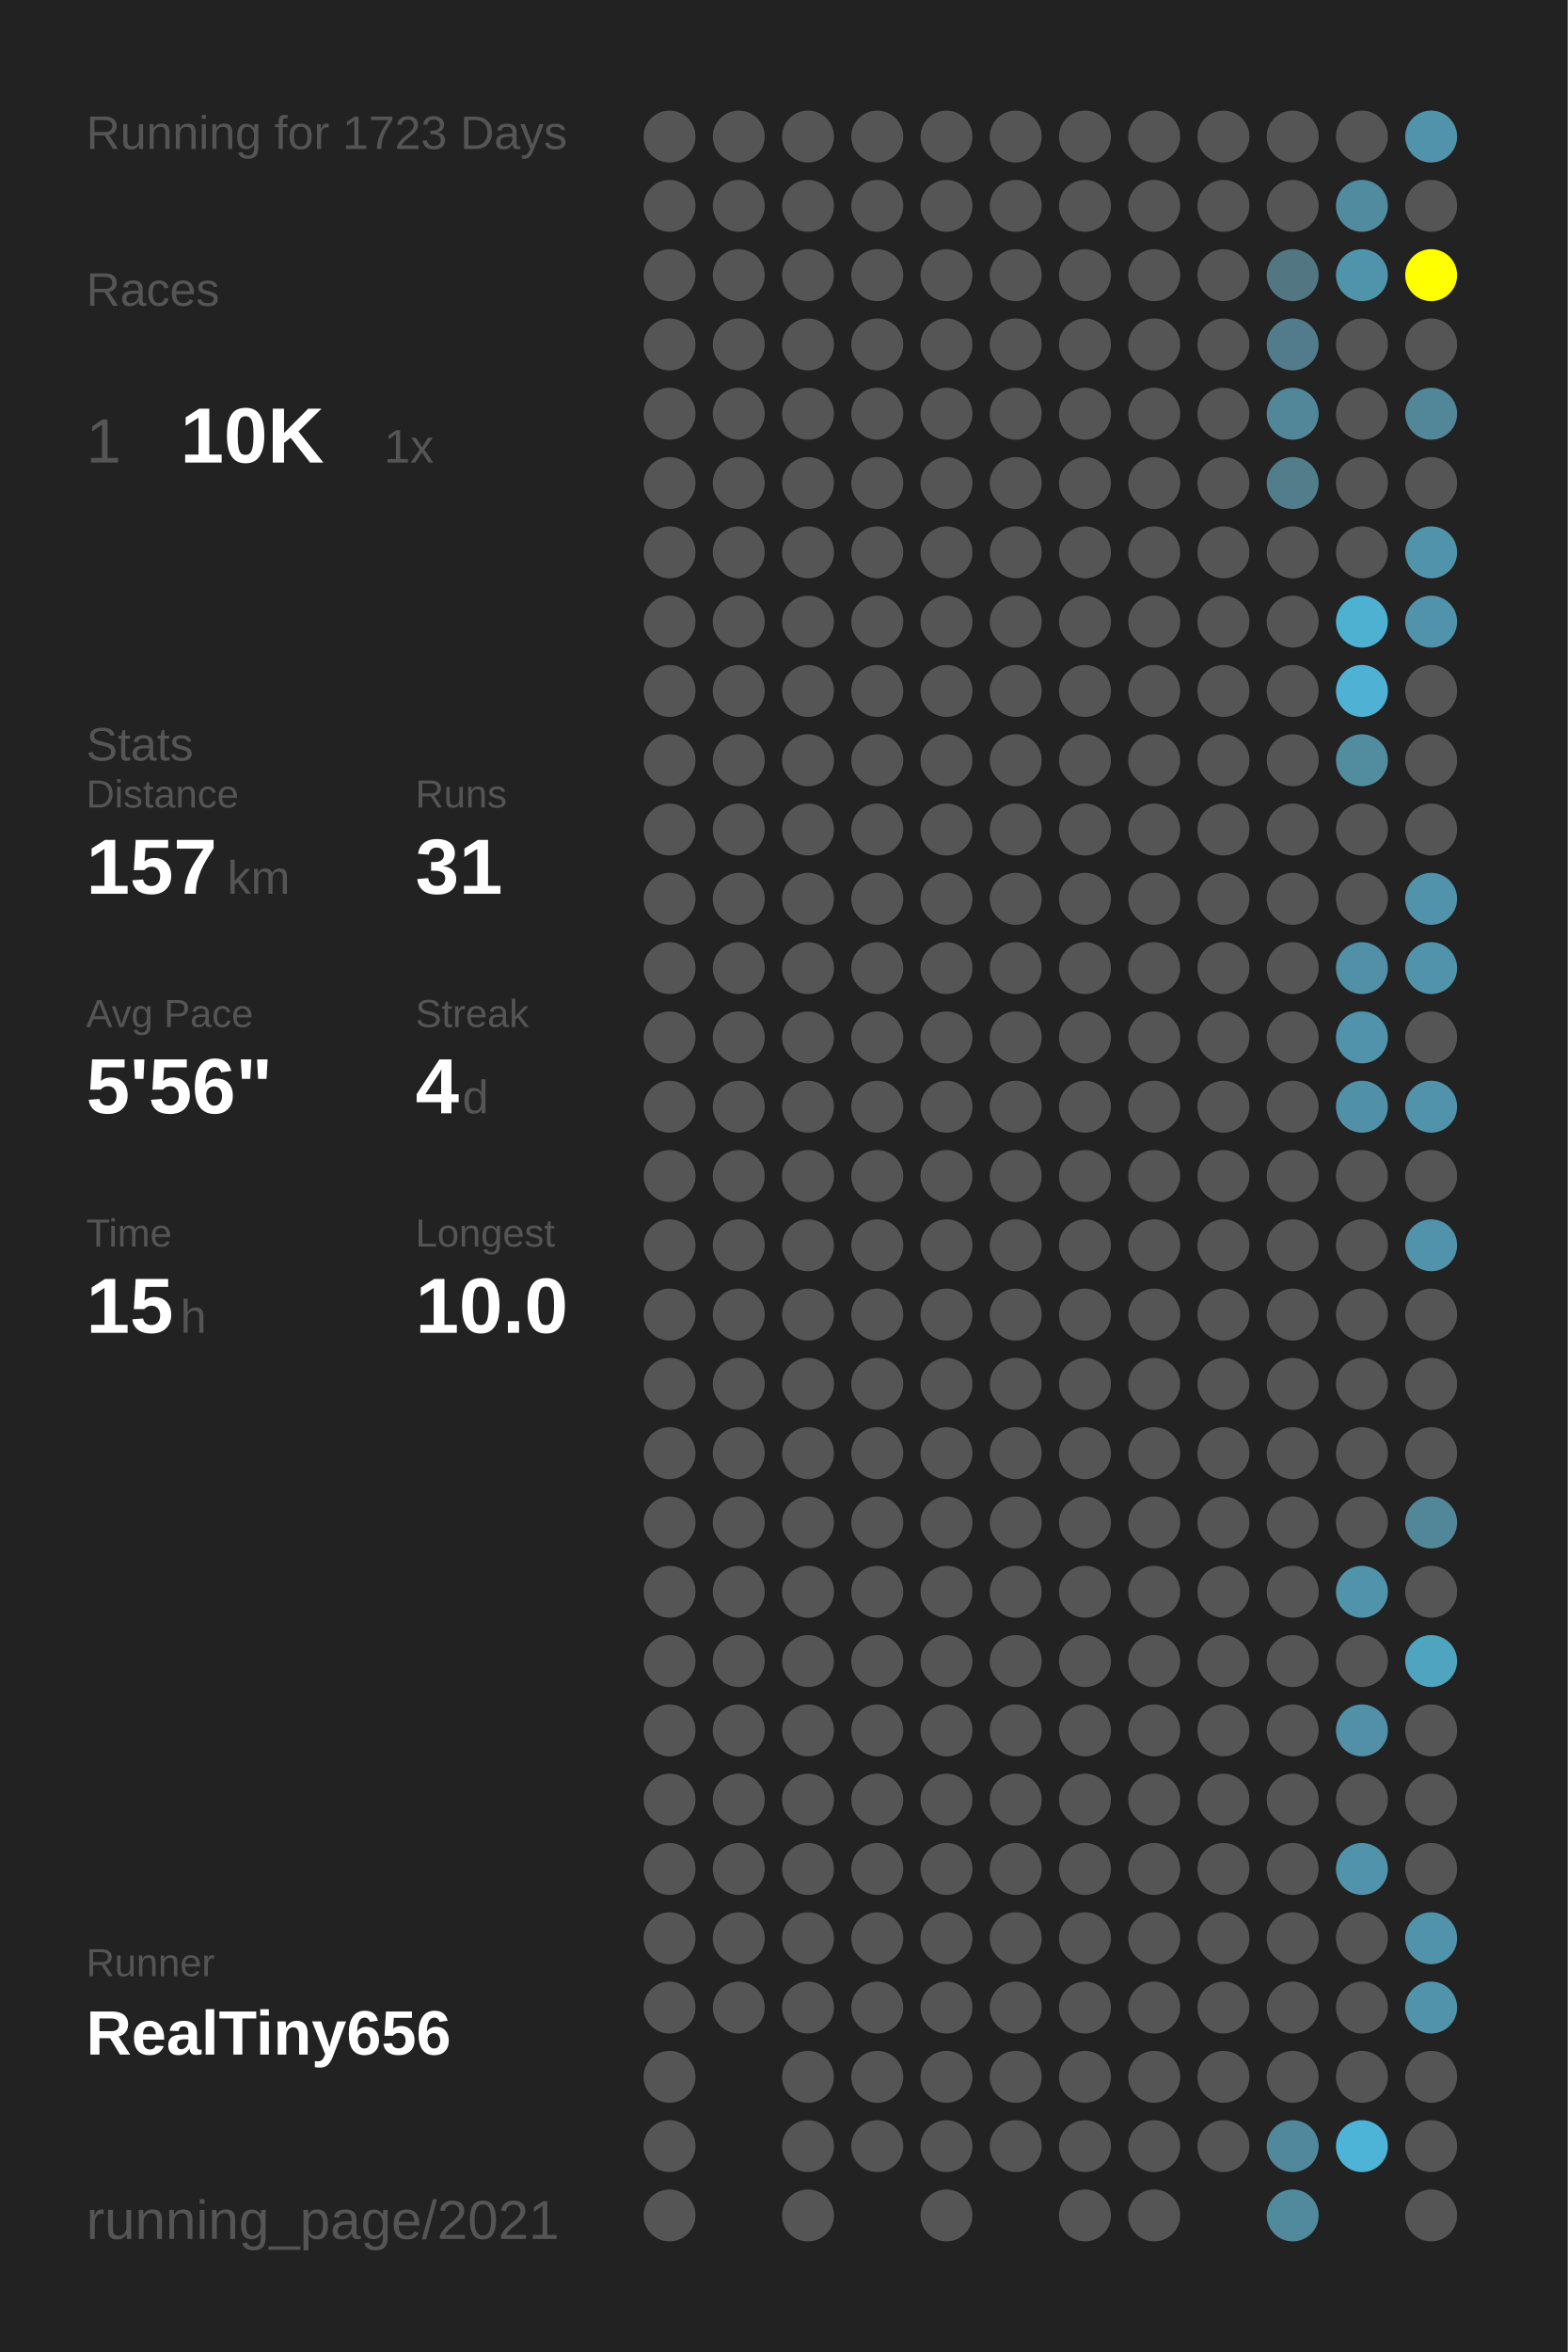
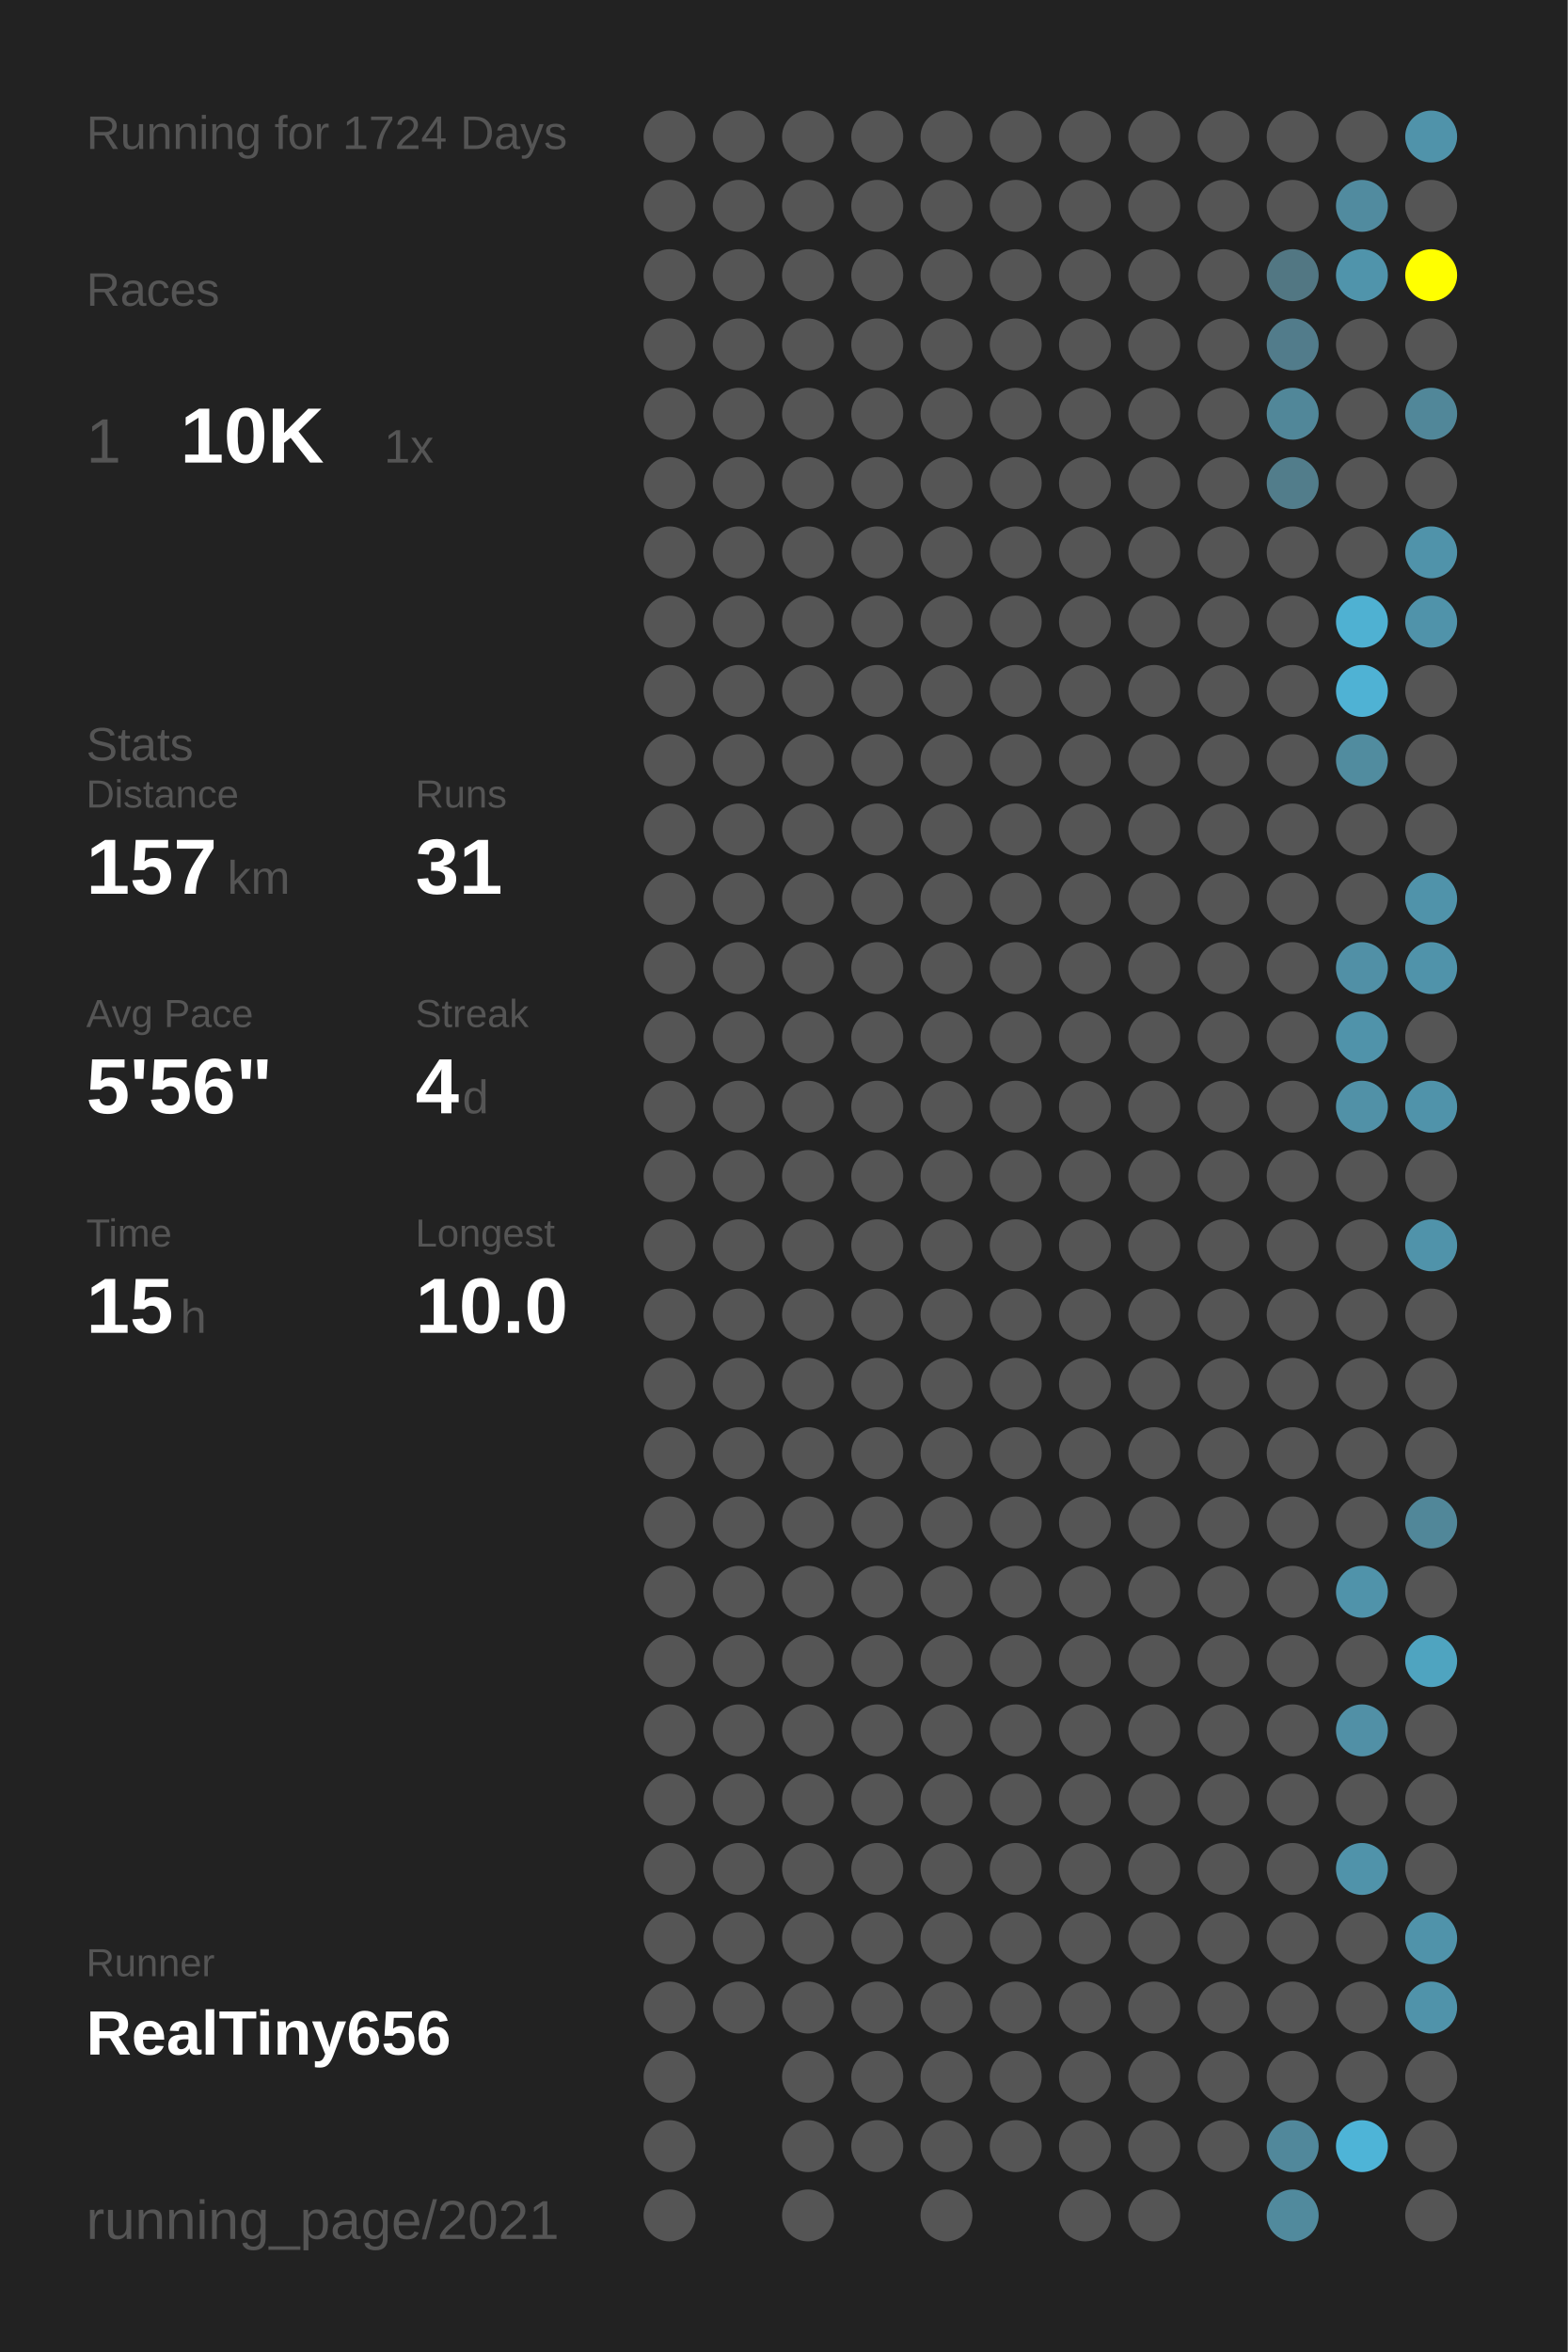
<svg xmlns="http://www.w3.org/2000/svg" baseProfile="full" height="300mm" version="1.1" viewBox="0,0,200,300" width="200mm">
  <defs />
  <rect fill="#222222" height="300" width="200" x="0" y="0" />
-   <text fill="#555555" style="font-size:6px; font-family:Arial;" x="11" y="19">Running for 1723 Days</text>
+   <text fill="#555555" style="font-size:6px; font-family:Arial;" x="11" y="19">Running for 1724 Days</text>
  <text fill="#555555" style="font-size:6px; font-family:Arial;" x="11" y="39">Races</text>
  <text fill="#555555" style="font-size:8px; font-family:Arial;" x="11" y="59">1</text>
  <text fill="#FFFFFF" style="font-size:10px; font-family:Arial; font-weight:bold;" x="23" y="59">10K</text>
  <text fill="#555555" style="font-size:6px; font-family:Arial;" x="49" y="59">1x</text>
  <text fill="#555555" style="font-size:6px; font-family:Arial;" x="11" y="97">Stats</text>
  <text fill="#555555" style="font-size:5px; font-family:Arial;" x="11" y="103">Distance</text>
  <text fill="#FFFFFF" style="font-size:10px; font-family:Arial; font-weight:bold;" x="11" y="114">157</text>
  <text fill="#555555" style="font-size:6px; font-family:Arial;" x="29" y="114">km</text>
  <text fill="#555555" style="font-size:5px; font-family:Arial;" x="53" y="103">Runs</text>
  <text fill="#FFFFFF" style="font-size:10px; font-family:Arial; font-weight:bold;" x="53" y="114">31</text>
  <text fill="#555555" style="font-size:5px; font-family:Arial;" x="11" y="131">Avg Pace</text>
  <text fill="#FFFFFF" style="font-size:10px; font-family:Arial; font-weight:bold;" x="11" y="142">5'56"</text>
  <text fill="#555555" style="font-size:5px; font-family:Arial;" x="53" y="131">Streak</text>
  <text fill="#FFFFFF" style="font-size:10px; font-family:Arial; font-weight:bold;" x="53" y="142">4</text>
  <text fill="#555555" style="font-size:6px; font-family:Arial;" x="59" y="142">d</text>
  <text fill="#555555" style="font-size:5px; font-family:Arial;" x="11" y="159">Time</text>
  <text fill="#FFFFFF" style="font-size:10px; font-family:Arial; font-weight:bold;" x="11" y="170">15</text>
  <text fill="#555555" style="font-size:6px; font-family:Arial;" x="23" y="170">h</text>
  <text fill="#555555" style="font-size:5px; font-family:Arial;" x="53" y="159">Longest</text>
  <text fill="#FFFFFF" style="font-size:10px; font-family:Arial; font-weight:bold;" x="53" y="170">10.0</text>
  <text fill="#555555" style="font-size:5px; font-family:Arial;" x="11" y="252.065">Runner</text>
  <text fill="#FFFFFF" style="font-size:8px; font-family:Arial; font-weight:bold;" x="11" y="262.065">RealTiny656</text>
  <text fill="#555555" style="font-size:7px; font-family:Arial;" x="11" y="285.581">running_page/2021</text>
  <circle cx="85.417" cy="17.419" fill="#555555" r="3.312" />
  <circle cx="85.417" cy="26.258" fill="#555555" r="3.312" />
  <circle cx="85.417" cy="35.097" fill="#555555" r="3.312" />
  <circle cx="85.417" cy="43.935" fill="#555555" r="3.312" />
  <circle cx="85.417" cy="52.774" fill="#555555" r="3.312" />
  <circle cx="85.417" cy="61.613" fill="#555555" r="3.312" />
  <circle cx="85.417" cy="70.452" fill="#555555" r="3.312" />
  <circle cx="85.417" cy="79.29" fill="#555555" r="3.312" />
  <circle cx="85.417" cy="88.129" fill="#555555" r="3.312" />
  <circle cx="85.417" cy="96.968" fill="#555555" r="3.312" />
  <circle cx="85.417" cy="105.806" fill="#555555" r="3.312" />
  <circle cx="85.417" cy="114.645" fill="#555555" r="3.312" />
  <circle cx="85.417" cy="123.484" fill="#555555" r="3.312" />
  <circle cx="85.417" cy="132.323" fill="#555555" r="3.312" />
  <circle cx="85.417" cy="141.161" fill="#555555" r="3.312" />
  <circle cx="85.417" cy="150" fill="#555555" r="3.312" />
  <circle cx="85.417" cy="158.839" fill="#555555" r="3.312" />
  <circle cx="85.417" cy="167.677" fill="#555555" r="3.312" />
  <circle cx="85.417" cy="176.516" fill="#555555" r="3.312" />
  <circle cx="85.417" cy="185.355" fill="#555555" r="3.312" />
  <circle cx="85.417" cy="194.194" fill="#555555" r="3.312" />
  <circle cx="85.417" cy="203.032" fill="#555555" r="3.312" />
  <circle cx="85.417" cy="211.871" fill="#555555" r="3.312" />
  <circle cx="85.417" cy="220.71" fill="#555555" r="3.312" />
  <circle cx="85.417" cy="229.548" fill="#555555" r="3.312" />
  <circle cx="85.417" cy="238.387" fill="#555555" r="3.312" />
  <circle cx="85.417" cy="247.226" fill="#555555" r="3.312" />
  <circle cx="85.417" cy="256.065" fill="#555555" r="3.312" />
  <circle cx="85.417" cy="264.903" fill="#555555" r="3.312" />
  <circle cx="85.417" cy="273.742" fill="#555555" r="3.312" />
  <circle cx="85.417" cy="282.581" fill="#555555" r="3.312" />
  <circle cx="94.25" cy="17.419" fill="#555555" r="3.312" />
  <circle cx="94.25" cy="26.258" fill="#555555" r="3.312" />
  <circle cx="94.25" cy="35.097" fill="#555555" r="3.312" />
  <circle cx="94.25" cy="43.935" fill="#555555" r="3.312" />
  <circle cx="94.25" cy="52.774" fill="#555555" r="3.312" />
  <circle cx="94.25" cy="61.613" fill="#555555" r="3.312" />
  <circle cx="94.25" cy="70.452" fill="#555555" r="3.312" />
  <circle cx="94.25" cy="79.29" fill="#555555" r="3.312" />
  <circle cx="94.25" cy="88.129" fill="#555555" r="3.312" />
  <circle cx="94.25" cy="96.968" fill="#555555" r="3.312" />
  <circle cx="94.25" cy="105.806" fill="#555555" r="3.312" />
  <circle cx="94.25" cy="114.645" fill="#555555" r="3.312" />
  <circle cx="94.25" cy="123.484" fill="#555555" r="3.312" />
  <circle cx="94.25" cy="132.323" fill="#555555" r="3.312" />
  <circle cx="94.25" cy="141.161" fill="#555555" r="3.312" />
  <circle cx="94.25" cy="150" fill="#555555" r="3.312" />
  <circle cx="94.25" cy="158.839" fill="#555555" r="3.312" />
  <circle cx="94.25" cy="167.677" fill="#555555" r="3.312" />
  <circle cx="94.25" cy="176.516" fill="#555555" r="3.312" />
  <circle cx="94.25" cy="185.355" fill="#555555" r="3.312" />
  <circle cx="94.25" cy="194.194" fill="#555555" r="3.312" />
  <circle cx="94.25" cy="203.032" fill="#555555" r="3.312" />
  <circle cx="94.25" cy="211.871" fill="#555555" r="3.312" />
  <circle cx="94.25" cy="220.71" fill="#555555" r="3.312" />
  <circle cx="94.25" cy="229.548" fill="#555555" r="3.312" />
  <circle cx="94.25" cy="238.387" fill="#555555" r="3.312" />
  <circle cx="94.25" cy="247.226" fill="#555555" r="3.312" />
  <circle cx="94.25" cy="256.065" fill="#555555" r="3.312" />
  <circle cx="103.083" cy="17.419" fill="#555555" r="3.312" />
  <circle cx="103.083" cy="26.258" fill="#555555" r="3.312" />
  <circle cx="103.083" cy="35.097" fill="#555555" r="3.312" />
  <circle cx="103.083" cy="43.935" fill="#555555" r="3.312" />
  <circle cx="103.083" cy="52.774" fill="#555555" r="3.312" />
  <circle cx="103.083" cy="61.613" fill="#555555" r="3.312" />
  <circle cx="103.083" cy="70.452" fill="#555555" r="3.312" />
  <circle cx="103.083" cy="79.29" fill="#555555" r="3.312" />
  <circle cx="103.083" cy="88.129" fill="#555555" r="3.312" />
  <circle cx="103.083" cy="96.968" fill="#555555" r="3.312" />
  <circle cx="103.083" cy="105.806" fill="#555555" r="3.312" />
  <circle cx="103.083" cy="114.645" fill="#555555" r="3.312" />
  <circle cx="103.083" cy="123.484" fill="#555555" r="3.312" />
  <circle cx="103.083" cy="132.323" fill="#555555" r="3.312" />
  <circle cx="103.083" cy="141.161" fill="#555555" r="3.312" />
  <circle cx="103.083" cy="150" fill="#555555" r="3.312" />
  <circle cx="103.083" cy="158.839" fill="#555555" r="3.312" />
  <circle cx="103.083" cy="167.677" fill="#555555" r="3.312" />
  <circle cx="103.083" cy="176.516" fill="#555555" r="3.312" />
  <circle cx="103.083" cy="185.355" fill="#555555" r="3.312" />
  <circle cx="103.083" cy="194.194" fill="#555555" r="3.312" />
  <circle cx="103.083" cy="203.032" fill="#555555" r="3.312" />
  <circle cx="103.083" cy="211.871" fill="#555555" r="3.312" />
  <circle cx="103.083" cy="220.71" fill="#555555" r="3.312" />
  <circle cx="103.083" cy="229.548" fill="#555555" r="3.312" />
  <circle cx="103.083" cy="238.387" fill="#555555" r="3.312" />
  <circle cx="103.083" cy="247.226" fill="#555555" r="3.312" />
  <circle cx="103.083" cy="256.065" fill="#555555" r="3.312" />
  <circle cx="103.083" cy="264.903" fill="#555555" r="3.312" />
  <circle cx="103.083" cy="273.742" fill="#555555" r="3.312" />
  <circle cx="103.083" cy="282.581" fill="#555555" r="3.312" />
  <circle cx="111.917" cy="17.419" fill="#555555" r="3.312" />
  <circle cx="111.917" cy="26.258" fill="#555555" r="3.312" />
  <circle cx="111.917" cy="35.097" fill="#555555" r="3.312" />
  <circle cx="111.917" cy="43.935" fill="#555555" r="3.312" />
  <circle cx="111.917" cy="52.774" fill="#555555" r="3.312" />
  <circle cx="111.917" cy="61.613" fill="#555555" r="3.312" />
  <circle cx="111.917" cy="70.452" fill="#555555" r="3.312" />
  <circle cx="111.917" cy="79.29" fill="#555555" r="3.312" />
  <circle cx="111.917" cy="88.129" fill="#555555" r="3.312" />
  <circle cx="111.917" cy="96.968" fill="#555555" r="3.312" />
  <circle cx="111.917" cy="105.806" fill="#555555" r="3.312" />
  <circle cx="111.917" cy="114.645" fill="#555555" r="3.312" />
  <circle cx="111.917" cy="123.484" fill="#555555" r="3.312" />
  <circle cx="111.917" cy="132.323" fill="#555555" r="3.312" />
  <circle cx="111.917" cy="141.161" fill="#555555" r="3.312" />
  <circle cx="111.917" cy="150" fill="#555555" r="3.312" />
  <circle cx="111.917" cy="158.839" fill="#555555" r="3.312" />
  <circle cx="111.917" cy="167.677" fill="#555555" r="3.312" />
  <circle cx="111.917" cy="176.516" fill="#555555" r="3.312" />
  <circle cx="111.917" cy="185.355" fill="#555555" r="3.312" />
  <circle cx="111.917" cy="194.194" fill="#555555" r="3.312" />
  <circle cx="111.917" cy="203.032" fill="#555555" r="3.312" />
  <circle cx="111.917" cy="211.871" fill="#555555" r="3.312" />
  <circle cx="111.917" cy="220.71" fill="#555555" r="3.312" />
  <circle cx="111.917" cy="229.548" fill="#555555" r="3.312" />
  <circle cx="111.917" cy="238.387" fill="#555555" r="3.312" />
  <circle cx="111.917" cy="247.226" fill="#555555" r="3.312" />
  <circle cx="111.917" cy="256.065" fill="#555555" r="3.312" />
  <circle cx="111.917" cy="264.903" fill="#555555" r="3.312" />
  <circle cx="111.917" cy="273.742" fill="#555555" r="3.312" />
  <circle cx="120.75" cy="17.419" fill="#555555" r="3.312" />
  <circle cx="120.75" cy="26.258" fill="#555555" r="3.312" />
  <circle cx="120.75" cy="35.097" fill="#555555" r="3.312" />
  <circle cx="120.75" cy="43.935" fill="#555555" r="3.312" />
  <circle cx="120.75" cy="52.774" fill="#555555" r="3.312" />
  <circle cx="120.75" cy="61.613" fill="#555555" r="3.312" />
  <circle cx="120.75" cy="70.452" fill="#555555" r="3.312" />
  <circle cx="120.75" cy="79.29" fill="#555555" r="3.312" />
  <circle cx="120.75" cy="88.129" fill="#555555" r="3.312" />
  <circle cx="120.75" cy="96.968" fill="#555555" r="3.312" />
  <circle cx="120.75" cy="105.806" fill="#555555" r="3.312" />
  <circle cx="120.75" cy="114.645" fill="#555555" r="3.312" />
  <circle cx="120.75" cy="123.484" fill="#555555" r="3.312" />
  <circle cx="120.75" cy="132.323" fill="#555555" r="3.312" />
  <circle cx="120.75" cy="141.161" fill="#555555" r="3.312" />
  <circle cx="120.75" cy="150" fill="#555555" r="3.312" />
  <circle cx="120.75" cy="158.839" fill="#555555" r="3.312" />
  <circle cx="120.75" cy="167.677" fill="#555555" r="3.312" />
  <circle cx="120.75" cy="176.516" fill="#555555" r="3.312" />
  <circle cx="120.75" cy="185.355" fill="#555555" r="3.312" />
  <circle cx="120.75" cy="194.194" fill="#555555" r="3.312" />
  <circle cx="120.75" cy="203.032" fill="#555555" r="3.312" />
  <circle cx="120.75" cy="211.871" fill="#555555" r="3.312" />
  <circle cx="120.75" cy="220.71" fill="#555555" r="3.312" />
  <circle cx="120.75" cy="229.548" fill="#555555" r="3.312" />
  <circle cx="120.75" cy="238.387" fill="#555555" r="3.312" />
  <circle cx="120.75" cy="247.226" fill="#555555" r="3.312" />
  <circle cx="120.75" cy="256.065" fill="#555555" r="3.312" />
  <circle cx="120.75" cy="264.903" fill="#555555" r="3.312" />
  <circle cx="120.75" cy="273.742" fill="#555555" r="3.312" />
  <circle cx="120.75" cy="282.581" fill="#555555" r="3.312" />
  <circle cx="129.583" cy="17.419" fill="#555555" r="3.312" />
  <circle cx="129.583" cy="26.258" fill="#555555" r="3.312" />
  <circle cx="129.583" cy="35.097" fill="#555555" r="3.312" />
  <circle cx="129.583" cy="43.935" fill="#555555" r="3.312" />
  <circle cx="129.583" cy="52.774" fill="#555555" r="3.312" />
  <circle cx="129.583" cy="61.613" fill="#555555" r="3.312" />
  <circle cx="129.583" cy="70.452" fill="#555555" r="3.312" />
  <circle cx="129.583" cy="79.29" fill="#555555" r="3.312" />
  <circle cx="129.583" cy="88.129" fill="#555555" r="3.312" />
  <circle cx="129.583" cy="96.968" fill="#555555" r="3.312" />
  <circle cx="129.583" cy="105.806" fill="#555555" r="3.312" />
  <circle cx="129.583" cy="114.645" fill="#555555" r="3.312" />
  <circle cx="129.583" cy="123.484" fill="#555555" r="3.312" />
  <circle cx="129.583" cy="132.323" fill="#555555" r="3.312" />
  <circle cx="129.583" cy="141.161" fill="#555555" r="3.312" />
  <circle cx="129.583" cy="150" fill="#555555" r="3.312" />
  <circle cx="129.583" cy="158.839" fill="#555555" r="3.312" />
  <circle cx="129.583" cy="167.677" fill="#555555" r="3.312" />
  <circle cx="129.583" cy="176.516" fill="#555555" r="3.312" />
  <circle cx="129.583" cy="185.355" fill="#555555" r="3.312" />
  <circle cx="129.583" cy="194.194" fill="#555555" r="3.312" />
  <circle cx="129.583" cy="203.032" fill="#555555" r="3.312" />
  <circle cx="129.583" cy="211.871" fill="#555555" r="3.312" />
  <circle cx="129.583" cy="220.71" fill="#555555" r="3.312" />
  <circle cx="129.583" cy="229.548" fill="#555555" r="3.312" />
  <circle cx="129.583" cy="238.387" fill="#555555" r="3.312" />
  <circle cx="129.583" cy="247.226" fill="#555555" r="3.312" />
  <circle cx="129.583" cy="256.065" fill="#555555" r="3.312" />
  <circle cx="129.583" cy="264.903" fill="#555555" r="3.312" />
  <circle cx="129.583" cy="273.742" fill="#555555" r="3.312" />
  <circle cx="138.417" cy="17.419" fill="#555555" r="3.312" />
  <circle cx="138.417" cy="26.258" fill="#555555" r="3.312" />
  <circle cx="138.417" cy="35.097" fill="#555555" r="3.312" />
  <circle cx="138.417" cy="43.935" fill="#555555" r="3.312" />
  <circle cx="138.417" cy="52.774" fill="#555555" r="3.312" />
  <circle cx="138.417" cy="61.613" fill="#555555" r="3.312" />
  <circle cx="138.417" cy="70.452" fill="#555555" r="3.312" />
  <circle cx="138.417" cy="79.29" fill="#555555" r="3.312" />
  <circle cx="138.417" cy="88.129" fill="#555555" r="3.312" />
  <circle cx="138.417" cy="96.968" fill="#555555" r="3.312" />
  <circle cx="138.417" cy="105.806" fill="#555555" r="3.312" />
  <circle cx="138.417" cy="114.645" fill="#555555" r="3.312" />
  <circle cx="138.417" cy="123.484" fill="#555555" r="3.312" />
  <circle cx="138.417" cy="132.323" fill="#555555" r="3.312" />
  <circle cx="138.417" cy="141.161" fill="#555555" r="3.312" />
  <circle cx="138.417" cy="150" fill="#555555" r="3.312" />
  <circle cx="138.417" cy="158.839" fill="#555555" r="3.312" />
  <circle cx="138.417" cy="167.677" fill="#555555" r="3.312" />
  <circle cx="138.417" cy="176.516" fill="#555555" r="3.312" />
  <circle cx="138.417" cy="185.355" fill="#555555" r="3.312" />
  <circle cx="138.417" cy="194.194" fill="#555555" r="3.312" />
  <circle cx="138.417" cy="203.032" fill="#555555" r="3.312" />
  <circle cx="138.417" cy="211.871" fill="#555555" r="3.312" />
  <circle cx="138.417" cy="220.71" fill="#555555" r="3.312" />
  <circle cx="138.417" cy="229.548" fill="#555555" r="3.312" />
  <circle cx="138.417" cy="238.387" fill="#555555" r="3.312" />
  <circle cx="138.417" cy="247.226" fill="#555555" r="3.312" />
  <circle cx="138.417" cy="256.065" fill="#555555" r="3.312" />
  <circle cx="138.417" cy="264.903" fill="#555555" r="3.312" />
  <circle cx="138.417" cy="273.742" fill="#555555" r="3.312" />
  <circle cx="138.417" cy="282.581" fill="#555555" r="3.312" />
  <circle cx="147.25" cy="17.419" fill="#555555" r="3.312" />
  <circle cx="147.25" cy="26.258" fill="#555555" r="3.312" />
  <circle cx="147.25" cy="35.097" fill="#555555" r="3.312" />
  <circle cx="147.25" cy="43.935" fill="#555555" r="3.312" />
  <circle cx="147.25" cy="52.774" fill="#555555" r="3.312" />
  <circle cx="147.25" cy="61.613" fill="#555555" r="3.312" />
  <circle cx="147.25" cy="70.452" fill="#555555" r="3.312" />
  <circle cx="147.25" cy="79.29" fill="#555555" r="3.312" />
  <circle cx="147.25" cy="88.129" fill="#555555" r="3.312" />
  <circle cx="147.25" cy="96.968" fill="#555555" r="3.312" />
  <circle cx="147.25" cy="105.806" fill="#555555" r="3.312" />
  <circle cx="147.25" cy="114.645" fill="#555555" r="3.312" />
  <circle cx="147.25" cy="123.484" fill="#555555" r="3.312" />
  <circle cx="147.25" cy="132.323" fill="#555555" r="3.312" />
  <circle cx="147.25" cy="141.161" fill="#555555" r="3.312" />
  <circle cx="147.25" cy="150" fill="#555555" r="3.312" />
  <circle cx="147.25" cy="158.839" fill="#555555" r="3.312" />
  <circle cx="147.25" cy="167.677" fill="#555555" r="3.312" />
  <circle cx="147.25" cy="176.516" fill="#555555" r="3.312" />
  <circle cx="147.25" cy="185.355" fill="#555555" r="3.312" />
  <circle cx="147.25" cy="194.194" fill="#555555" r="3.312" />
  <circle cx="147.25" cy="203.032" fill="#555555" r="3.312" />
  <circle cx="147.25" cy="211.871" fill="#555555" r="3.312" />
  <circle cx="147.25" cy="220.71" fill="#555555" r="3.312" />
  <circle cx="147.25" cy="229.548" fill="#555555" r="3.312" />
  <circle cx="147.25" cy="238.387" fill="#555555" r="3.312" />
  <circle cx="147.25" cy="247.226" fill="#555555" r="3.312" />
  <circle cx="147.25" cy="256.065" fill="#555555" r="3.312" />
  <circle cx="147.25" cy="264.903" fill="#555555" r="3.312" />
  <circle cx="147.25" cy="273.742" fill="#555555" r="3.312" />
  <circle cx="147.25" cy="282.581" fill="#555555" r="3.312" />
  <circle cx="156.083" cy="17.419" fill="#555555" r="3.312" />
  <circle cx="156.083" cy="26.258" fill="#555555" r="3.312" />
  <circle cx="156.083" cy="35.097" fill="#555555" r="3.312" />
  <circle cx="156.083" cy="43.935" fill="#555555" r="3.312" />
  <circle cx="156.083" cy="52.774" fill="#555555" r="3.312" />
  <circle cx="156.083" cy="61.613" fill="#555555" r="3.312" />
  <circle cx="156.083" cy="70.452" fill="#555555" r="3.312" />
  <circle cx="156.083" cy="79.29" fill="#555555" r="3.312" />
  <circle cx="156.083" cy="88.129" fill="#555555" r="3.312" />
  <circle cx="156.083" cy="96.968" fill="#555555" r="3.312" />
  <circle cx="156.083" cy="105.806" fill="#555555" r="3.312" />
  <circle cx="156.083" cy="114.645" fill="#555555" r="3.312" />
  <circle cx="156.083" cy="123.484" fill="#555555" r="3.312" />
  <circle cx="156.083" cy="132.323" fill="#555555" r="3.312" />
  <circle cx="156.083" cy="141.161" fill="#555555" r="3.312" />
  <circle cx="156.083" cy="150" fill="#555555" r="3.312" />
  <circle cx="156.083" cy="158.839" fill="#555555" r="3.312" />
  <circle cx="156.083" cy="167.677" fill="#555555" r="3.312" />
  <circle cx="156.083" cy="176.516" fill="#555555" r="3.312" />
  <circle cx="156.083" cy="185.355" fill="#555555" r="3.312" />
  <circle cx="156.083" cy="194.194" fill="#555555" r="3.312" />
  <circle cx="156.083" cy="203.032" fill="#555555" r="3.312" />
  <circle cx="156.083" cy="211.871" fill="#555555" r="3.312" />
  <circle cx="156.083" cy="220.71" fill="#555555" r="3.312" />
  <circle cx="156.083" cy="229.548" fill="#555555" r="3.312" />
  <circle cx="156.083" cy="238.387" fill="#555555" r="3.312" />
  <circle cx="156.083" cy="247.226" fill="#555555" r="3.312" />
  <circle cx="156.083" cy="256.065" fill="#555555" r="3.312" />
  <circle cx="156.083" cy="264.903" fill="#555555" r="3.312" />
  <circle cx="156.083" cy="273.742" fill="#555555" r="3.312" />
  <circle cx="164.917" cy="17.419" fill="#555555" r="3.312" />
  <circle cx="164.917" cy="26.258" fill="#555555" r="3.312" />
  <circle cx="164.917" cy="35.097" fill="#527783" r="3.312" />
  <circle cx="164.917" cy="43.935" fill="#527c8b" r="3.312" />
  <circle cx="164.917" cy="52.774" fill="#518799" r="3.312" />
  <circle cx="164.917" cy="61.613" fill="#527d8b" r="3.312" />
  <circle cx="164.917" cy="70.452" fill="#555555" r="3.312" />
  <circle cx="164.917" cy="79.29" fill="#555555" r="3.312" />
  <circle cx="164.917" cy="88.129" fill="#555555" r="3.312" />
  <circle cx="164.917" cy="96.968" fill="#555555" r="3.312" />
  <circle cx="164.917" cy="105.806" fill="#555555" r="3.312" />
  <circle cx="164.917" cy="114.645" fill="#555555" r="3.312" />
  <circle cx="164.917" cy="123.484" fill="#555555" r="3.312" />
  <circle cx="164.917" cy="132.323" fill="#555555" r="3.312" />
  <circle cx="164.917" cy="141.161" fill="#555555" r="3.312" />
  <circle cx="164.917" cy="150" fill="#555555" r="3.312" />
  <circle cx="164.917" cy="158.839" fill="#555555" r="3.312" />
  <circle cx="164.917" cy="167.677" fill="#555555" r="3.312" />
  <circle cx="164.917" cy="176.516" fill="#555555" r="3.312" />
  <circle cx="164.917" cy="185.355" fill="#555555" r="3.312" />
  <circle cx="164.917" cy="194.194" fill="#555555" r="3.312" />
  <circle cx="164.917" cy="203.032" fill="#555555" r="3.312" />
  <circle cx="164.917" cy="211.871" fill="#555555" r="3.312" />
  <circle cx="164.917" cy="220.71" fill="#555555" r="3.312" />
  <circle cx="164.917" cy="229.548" fill="#555555" r="3.312" />
  <circle cx="164.917" cy="238.387" fill="#555555" r="3.312" />
  <circle cx="164.917" cy="247.226" fill="#555555" r="3.312" />
  <circle cx="164.917" cy="256.065" fill="#555555" r="3.312" />
  <circle cx="164.917" cy="264.903" fill="#555555" r="3.312" />
  <circle cx="164.917" cy="273.742" fill="#51889b" r="3.312" />
  <circle cx="164.917" cy="282.581" fill="#518a9d" r="3.312" />
  <circle cx="173.75" cy="17.419" fill="#555555" r="3.312" />
  <circle cx="173.75" cy="26.258" fill="#518b9f" r="3.312" />
  <circle cx="173.75" cy="35.097" fill="#5094ab" r="3.312" />
  <circle cx="173.75" cy="43.935" fill="#555555" r="3.312" />
  <circle cx="173.75" cy="52.774" fill="#555555" r="3.312" />
  <circle cx="173.75" cy="61.613" fill="#555555" r="3.312" />
  <circle cx="173.75" cy="70.452" fill="#555555" r="3.312" />
  <circle cx="173.75" cy="79.29" fill="#4fb1d2" r="3.312" />
  <circle cx="173.75" cy="88.129" fill="#4fb2d4" r="3.312" />
  <circle cx="173.75" cy="96.968" fill="#518c9f" r="3.312" />
  <circle cx="173.75" cy="105.806" fill="#555555" r="3.312" />
  <circle cx="173.75" cy="114.645" fill="#555555" r="3.312" />
  <circle cx="173.75" cy="123.484" fill="#5190a6" r="3.312" />
  <circle cx="173.75" cy="132.323" fill="#5093aa" r="3.312" />
  <circle cx="173.75" cy="141.161" fill="#5191a7" r="3.312" />
  <circle cx="173.75" cy="150" fill="#555555" r="3.312" />
  <circle cx="173.75" cy="158.839" fill="#555555" r="3.312" />
  <circle cx="173.75" cy="167.677" fill="#555555" r="3.312" />
  <circle cx="173.75" cy="176.516" fill="#555555" r="3.312" />
  <circle cx="173.75" cy="185.355" fill="#555555" r="3.312" />
  <circle cx="173.75" cy="194.194" fill="#555555" r="3.312" />
  <circle cx="173.75" cy="203.032" fill="#5093aa" r="3.312" />
  <circle cx="173.75" cy="211.871" fill="#555555" r="3.312" />
  <circle cx="173.75" cy="220.71" fill="#5190a6" r="3.312" />
  <circle cx="173.75" cy="229.548" fill="#555555" r="3.312" />
  <circle cx="173.75" cy="238.387" fill="#5093aa" r="3.312" />
  <circle cx="173.75" cy="247.226" fill="#555555" r="3.312" />
  <circle cx="173.75" cy="256.065" fill="#555555" r="3.312" />
  <circle cx="173.75" cy="264.903" fill="#555555" r="3.312" />
  <circle cx="173.75" cy="273.742" fill="#4eb4d7" r="3.312" />
  <circle cx="182.583" cy="17.419" fill="#5093aa" r="3.312" />
  <circle cx="182.583" cy="26.258" fill="#555555" r="3.312" />
  <circle cx="182.583" cy="35.097" fill="#FFFF00" r="3.312" />
  <circle cx="182.583" cy="43.935" fill="#555555" r="3.312" />
  <circle cx="182.583" cy="52.774" fill="#518799" r="3.312" />
  <circle cx="182.583" cy="61.613" fill="#555555" r="3.312" />
  <circle cx="182.583" cy="70.452" fill="#5093aa" r="3.312" />
  <circle cx="182.583" cy="79.29" fill="#5093aa" r="3.312" />
  <circle cx="182.583" cy="88.129" fill="#555555" r="3.312" />
  <circle cx="182.583" cy="96.968" fill="#555555" r="3.312" />
  <circle cx="182.583" cy="105.806" fill="#555555" r="3.312" />
  <circle cx="182.583" cy="114.645" fill="#5093aa" r="3.312" />
  <circle cx="182.583" cy="123.484" fill="#5093aa" r="3.312" />
  <circle cx="182.583" cy="132.323" fill="#555555" r="3.312" />
  <circle cx="182.583" cy="141.161" fill="#5093aa" r="3.312" />
  <circle cx="182.583" cy="150" fill="#555555" r="3.312" />
  <circle cx="182.583" cy="158.839" fill="#5093aa" r="3.312" />
  <circle cx="182.583" cy="167.677" fill="#555555" r="3.312" />
  <circle cx="182.583" cy="176.516" fill="#555555" r="3.312" />
  <circle cx="182.583" cy="185.355" fill="#555555" r="3.312" />
  <circle cx="182.583" cy="194.194" fill="#518799" r="3.312" />
  <circle cx="182.583" cy="203.032" fill="#555555" r="3.312" />
  <circle cx="182.583" cy="211.871" fill="#4fa4c0" r="3.312" />
  <circle cx="182.583" cy="220.71" fill="#555555" r="3.312" />
  <circle cx="182.583" cy="229.548" fill="#555555" r="3.312" />
  <circle cx="182.583" cy="238.387" fill="#555555" r="3.312" />
  <circle cx="182.583" cy="247.226" fill="#5093aa" r="3.312" />
  <circle cx="182.583" cy="256.065" fill="#5093aa" r="3.312" />
  <circle cx="182.583" cy="264.903" fill="#555555" r="3.312" />
  <circle cx="182.583" cy="273.742" fill="#555555" r="3.312" />
  <circle cx="182.583" cy="282.581" fill="#555555" r="3.312" />
</svg>
